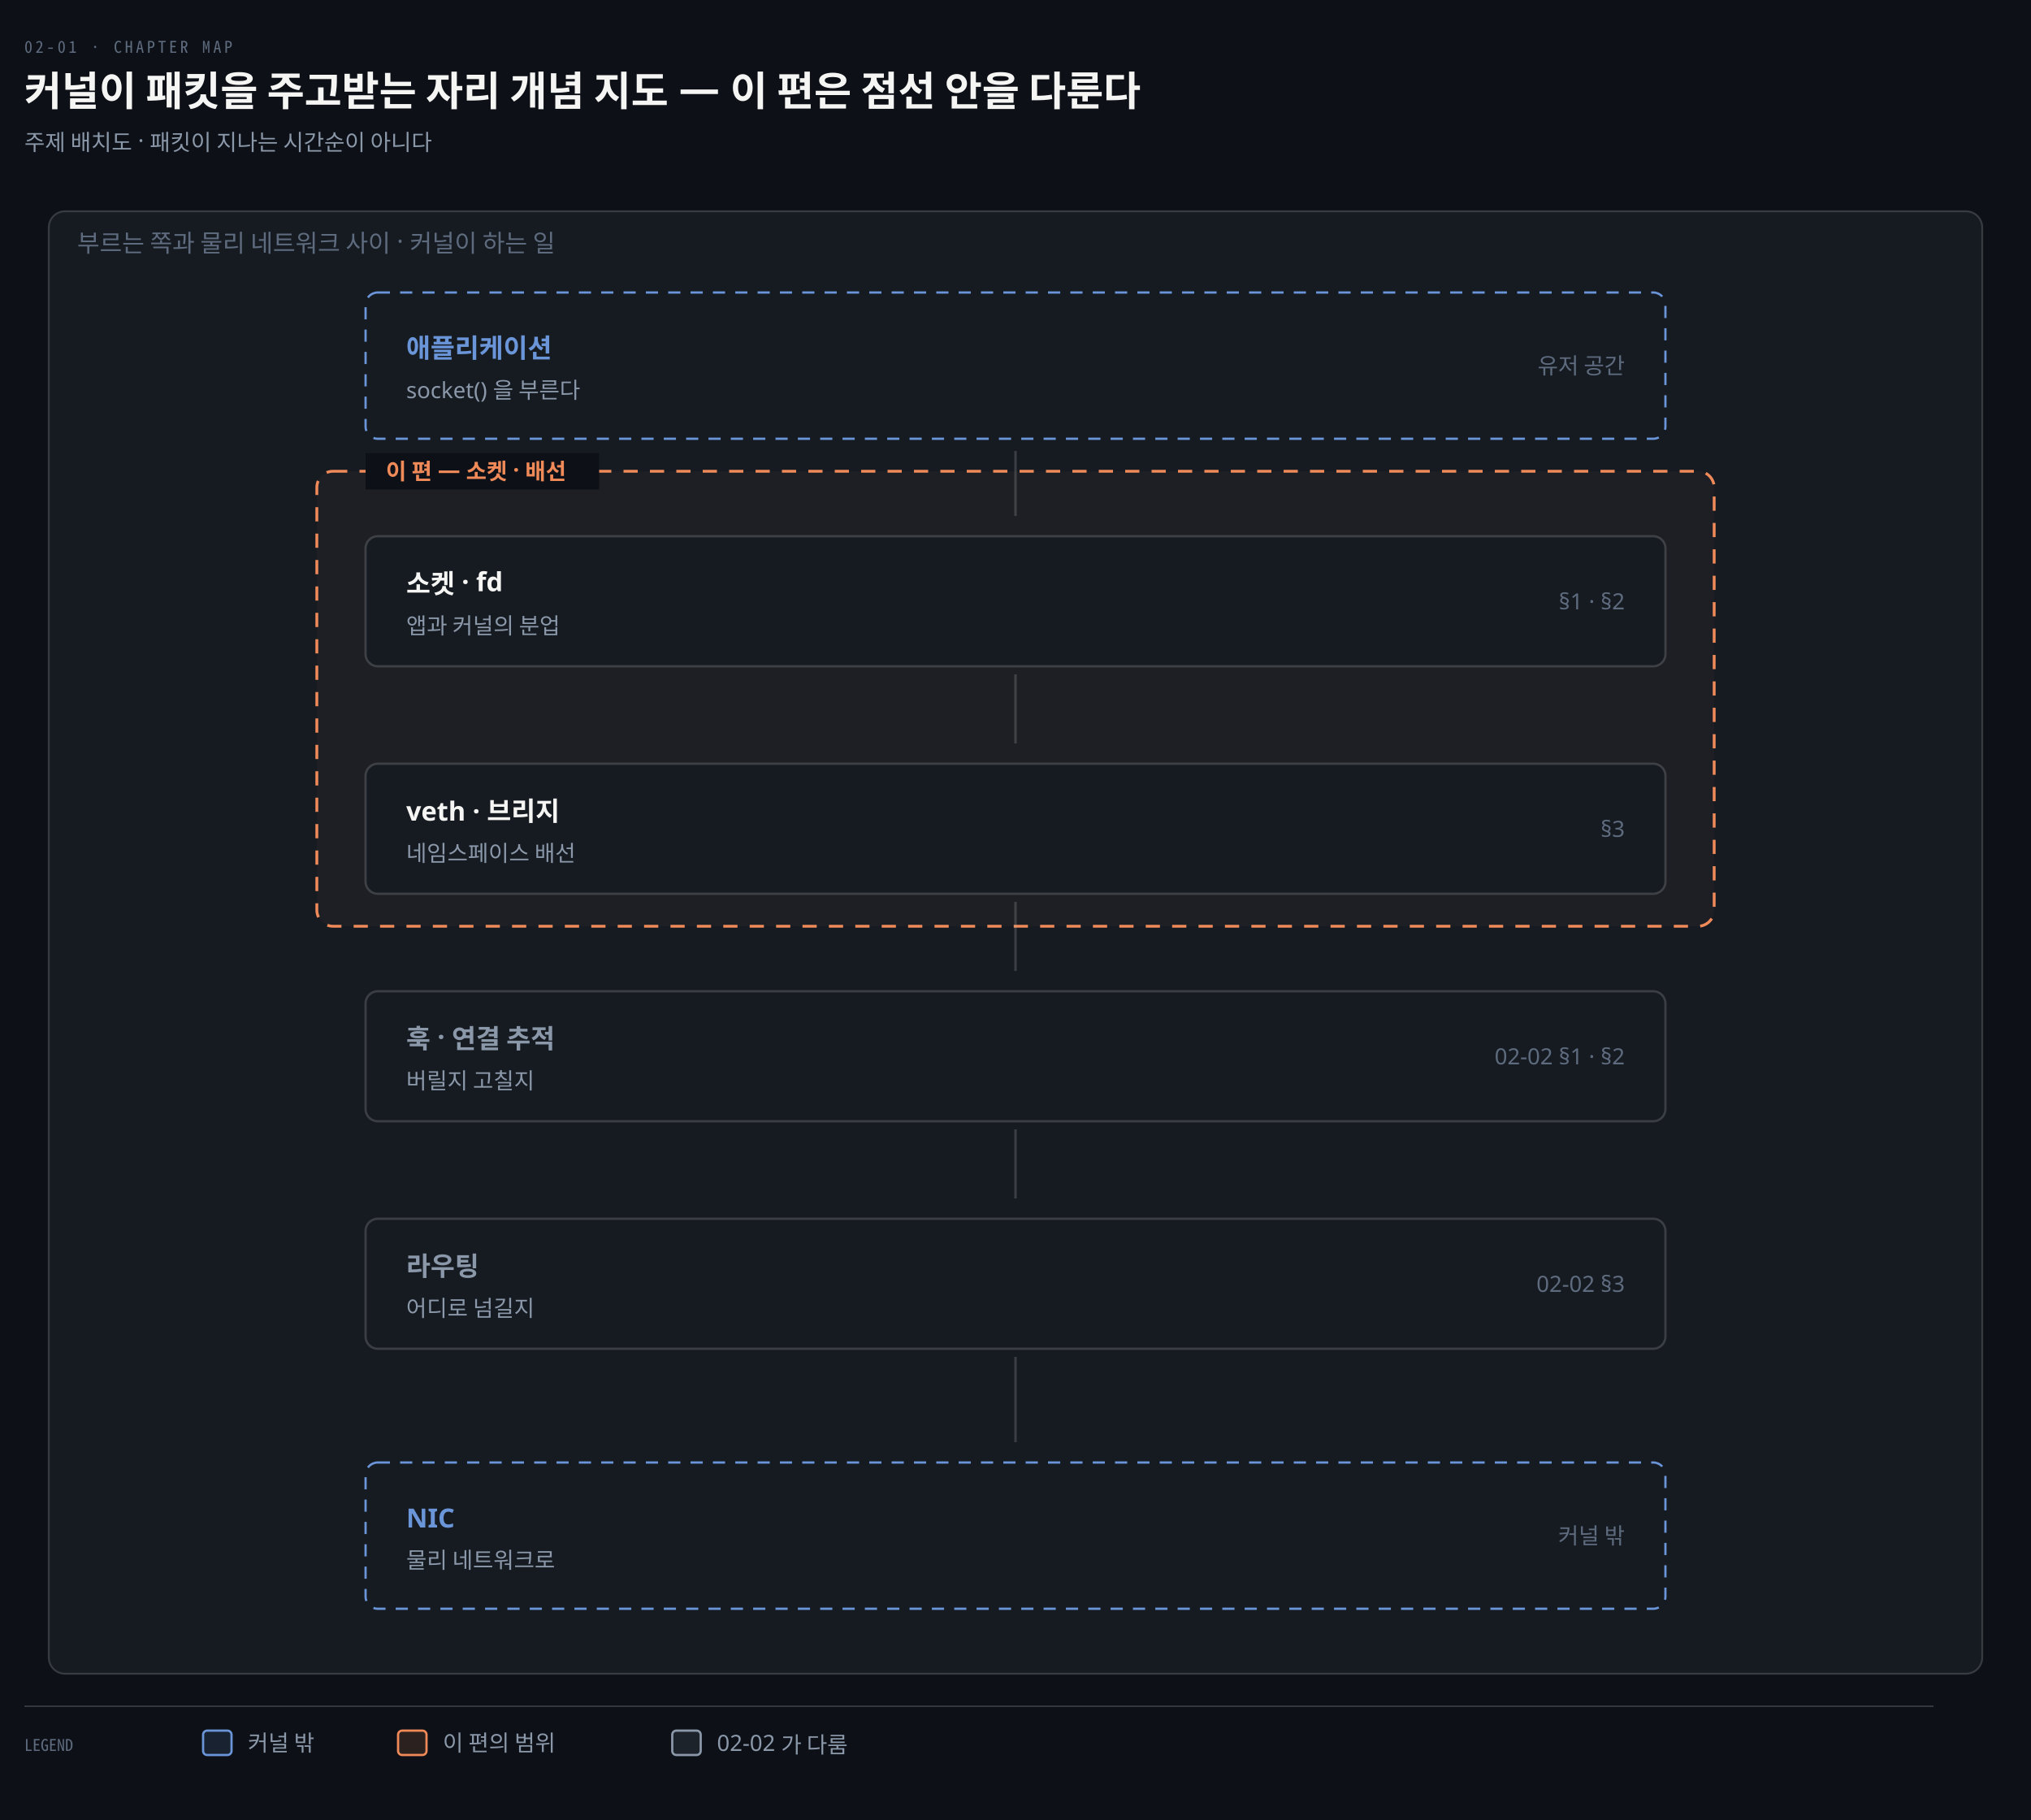
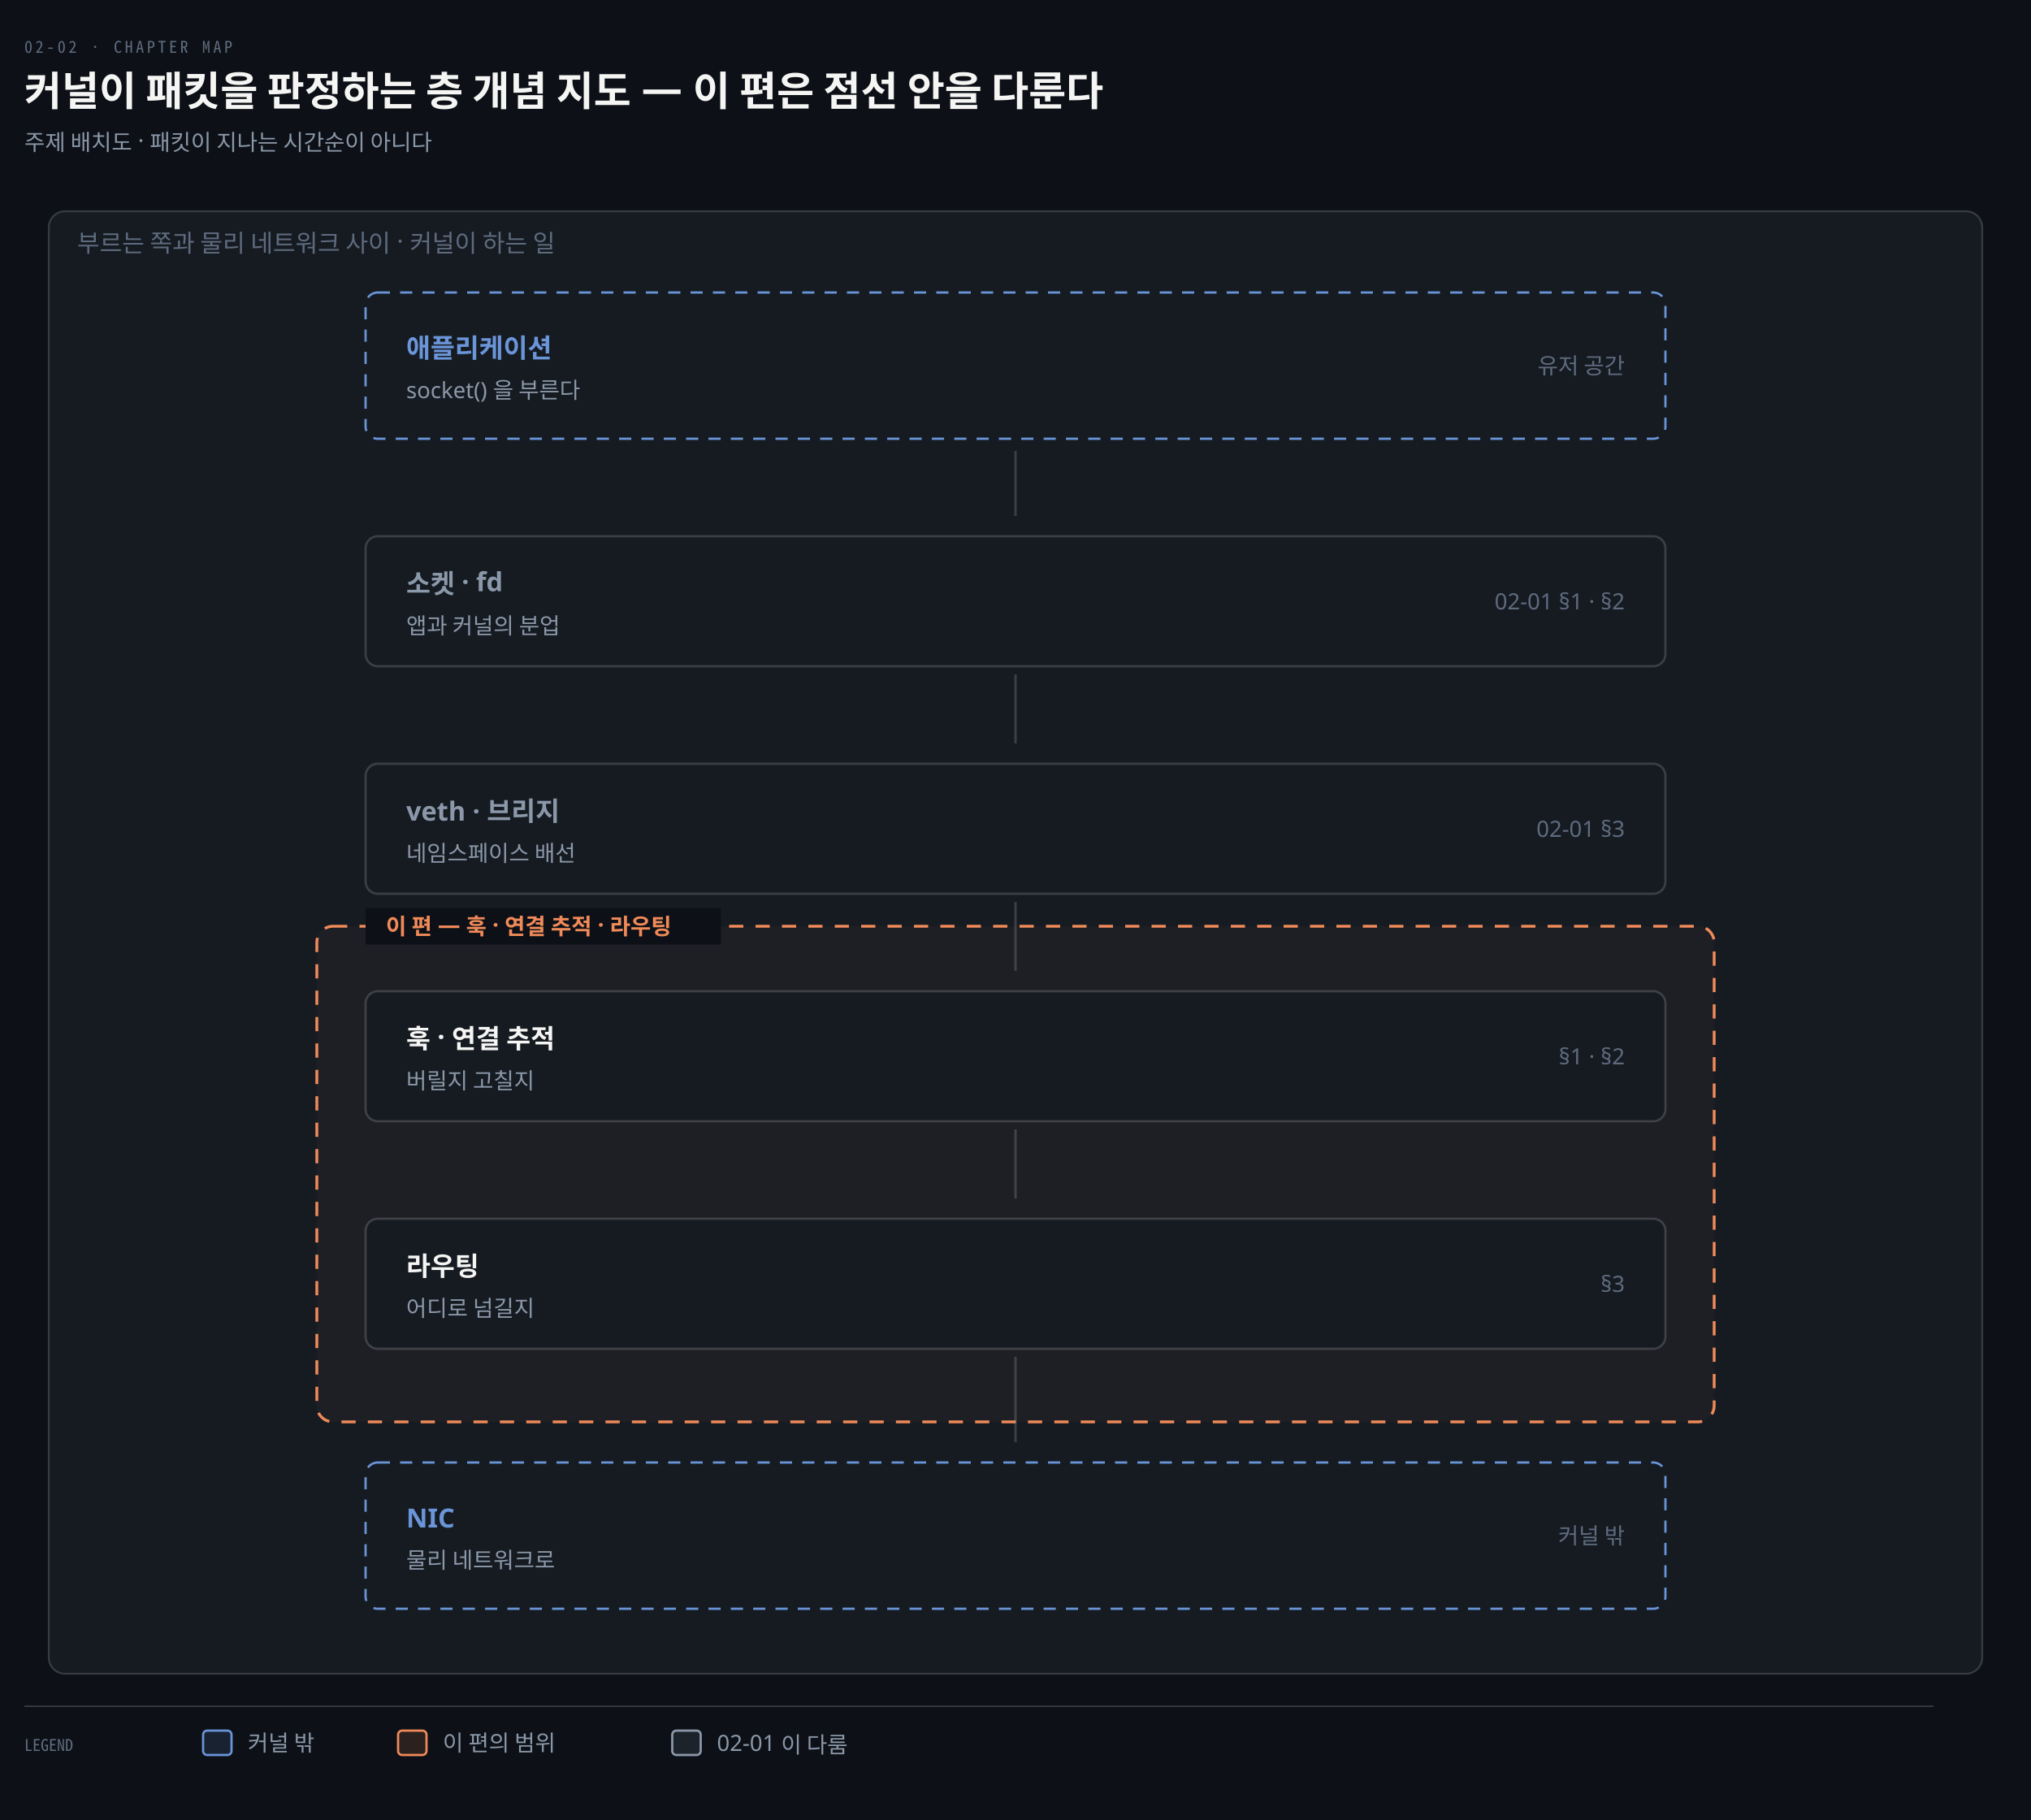
<svg xmlns="http://www.w3.org/2000/svg" viewBox="0 0 1000 896" width="100%" role="img" aria-labelledby="dt dd">
  <defs>
    <marker id="ar" viewBox="0 0 8 8" refX="7" refY="4" markerWidth="6.5" markerHeight="6.5" orient="auto">
      <path d="M0 0 L8 4 L0 8 z" fill="#8B98A9" />
    </marker>
    <marker id="ok" viewBox="0 0 8 8" refX="7" refY="4" markerWidth="6.5" markerHeight="6.5" orient="auto">
      <path d="M0 0 L8 4 L0 8 z" fill="#3FB98C" />
    </marker>
    <marker id="warn" viewBox="0 0 8 8" refX="7" refY="4" markerWidth="6.5" markerHeight="6.5" orient="auto">
      <path d="M0 0 L8 4 L0 8 z" fill="#E3B341" />
    </marker>
    <marker id="bad" viewBox="0 0 8 8" refX="7" refY="4" markerWidth="6.5" markerHeight="6.5" orient="auto">
      <path d="M0 0 L8 4 L0 8 z" fill="#F0616D" />
    </marker>
    <marker id="info" viewBox="0 0 8 8" refX="7" refY="4" markerWidth="6.5" markerHeight="6.5" orient="auto">
      <path d="M0 0 L8 4 L0 8 z" fill="#6A95D8" />
    </marker>
    <marker id="acc" viewBox="0 0 8 8" refX="7" refY="4" markerWidth="6.5" markerHeight="6.5" orient="auto">
      <path d="M0 0 L8 4 L0 8 z" fill="#F08A59" />
    </marker>
    <marker id="soft" viewBox="0 0 8 8" refX="7" refY="4" markerWidth="6.5" markerHeight="6.5" orient="auto">
      <path d="M0 0 L8 4 L0 8 z" fill="#5E6B7E" />
    </marker>
  </defs>
  <rect width="1000" height="896" fill="#0D1117" />
-   <text x="12" y="26" font-family="'Geist Mono','Noto Sans Mono CJK KR',monospace" font-size="8" letter-spacing="0.18em" fill="#5E6B7E">02-01 · CHAPTER MAP</text>
-   <text x="12" y="52" font-family="'Geist','Apple SD Gothic Neo','Noto Sans KR','Malgun Gothic',sans-serif" font-size="20" font-weight="600" fill="#F5F5F3">커널이 패킷을 주고받는 자리 개념 지도 — 이 편은 점선 안을 다룬다</text>
+   <text x="12" y="26" font-family="'Geist Mono','Noto Sans Mono CJK KR',monospace" font-size="8" letter-spacing="0.18em" fill="#5E6B7E">02-02 · CHAPTER MAP</text>
+   <text x="12" y="52" font-family="'Geist','Apple SD Gothic Neo','Noto Sans KR','Malgun Gothic',sans-serif" font-size="20" font-weight="600" fill="#F5F5F3">커널이 패킷을 판정하는 층 개념 지도 — 이 편은 점선 안을 다룬다</text>
  <text x="12" y="74" font-family="'Geist','Apple SD Gothic Neo','Noto Sans KR','Malgun Gothic',sans-serif" font-size="11" fill="#8B98A9">주제 배치도 · 패킷이 지나는 시간순이 아니다</text>
  <rect x="24" y="104" width="952" height="720" rx="8" fill="#161B22" stroke="rgba(191,192,192,0.22)" stroke-width="0.9" />
  <text x="38" y="124" text-anchor="start" font-family="'Geist','Apple SD Gothic Neo','Noto Sans KR','Malgun Gothic',sans-serif" font-size="12" font-weight="400" fill="#5E6B7E">부르는 쪽과 물리 네트워크 사이 · 커널이 하는 일</text>
-   <rect x="156" y="232" width="688" height="224" rx="8" fill="#F08A590A" stroke="#F08A59" stroke-width="1.4" stroke-dasharray="7 6" />
-   <rect x="180" y="223" width="115" height="18" fill="#0D1117" />
-   <text x="190" y="236" text-anchor="start" font-family="'Geist','Apple SD Gothic Neo','Noto Sans KR','Malgun Gothic',sans-serif" font-size="11" font-weight="600" fill="#F08A59">이 편 — 소켓 · 배선</text>
+   <rect x="156" y="456" width="688" height="244" rx="8" fill="#F08A590A" stroke="#F08A59" stroke-width="1.4" stroke-dasharray="7 6" />
+   <rect x="180" y="447" width="175" height="18" fill="#0D1117" />
+   <text x="190" y="460" text-anchor="start" font-family="'Geist','Apple SD Gothic Neo','Noto Sans KR','Malgun Gothic',sans-serif" font-size="11" font-weight="600" fill="#F08A59">이 편 — 훅 · 연결 추적 · 라우팅</text>
  <rect x="180" y="144" width="640" height="72" rx="6" fill="#161B22" stroke="#6A95D8" stroke-width="1.1" stroke-dasharray="6 5" />
  <text x="200" y="176" text-anchor="start" font-family="'Geist','Apple SD Gothic Neo','Noto Sans KR','Malgun Gothic',sans-serif" font-size="13" font-weight="600" fill="#6A95D8">애플리케이션</text>
  <text x="200" y="196" text-anchor="start" font-family="'Geist','Apple SD Gothic Neo','Noto Sans KR','Malgun Gothic',sans-serif" font-size="11" font-weight="400" fill="#8B98A9">socket() 을 부른다</text>
  <text x="800" y="184" text-anchor="end" font-family="'Geist','Apple SD Gothic Neo','Noto Sans KR','Malgun Gothic',sans-serif" font-size="11" font-weight="400" fill="#5E6B7E">유저 공간</text>
  <rect x="180" y="264" width="640" height="64" rx="6" fill="#161B22" stroke="rgba(191,192,192,0.22)" stroke-width="1.1" />
-   <text x="200" y="292" text-anchor="start" font-family="'Geist','Apple SD Gothic Neo','Noto Sans KR','Malgun Gothic',sans-serif" font-size="13" font-weight="600" fill="#F5F5F3">소켓 · fd</text>
+   <text x="200" y="292" text-anchor="start" font-family="'Geist','Apple SD Gothic Neo','Noto Sans KR','Malgun Gothic',sans-serif" font-size="13" font-weight="600" fill="#8B98A9">소켓 · fd</text>
  <text x="200" y="312" text-anchor="start" font-family="'Geist','Apple SD Gothic Neo','Noto Sans KR','Malgun Gothic',sans-serif" font-size="11" font-weight="400" fill="#8B98A9">앱과 커널의 분업</text>
-   <text x="800" y="300" text-anchor="end" font-family="'Geist','Apple SD Gothic Neo','Noto Sans KR','Malgun Gothic',sans-serif" font-size="11" font-weight="400" fill="#5E6B7E">§1 · §2</text>
+   <text x="800" y="300" text-anchor="end" font-family="'Geist','Apple SD Gothic Neo','Noto Sans KR','Malgun Gothic',sans-serif" font-size="11" font-weight="400" fill="#5E6B7E">02-01 §1 · §2</text>
  <rect x="180" y="376" width="640" height="64" rx="6" fill="#161B22" stroke="rgba(191,192,192,0.22)" stroke-width="1.1" />
-   <text x="200" y="404" text-anchor="start" font-family="'Geist','Apple SD Gothic Neo','Noto Sans KR','Malgun Gothic',sans-serif" font-size="13" font-weight="600" fill="#F5F5F3">veth · 브리지</text>
+   <text x="200" y="404" text-anchor="start" font-family="'Geist','Apple SD Gothic Neo','Noto Sans KR','Malgun Gothic',sans-serif" font-size="13" font-weight="600" fill="#8B98A9">veth · 브리지</text>
  <text x="200" y="424" text-anchor="start" font-family="'Geist','Apple SD Gothic Neo','Noto Sans KR','Malgun Gothic',sans-serif" font-size="11" font-weight="400" fill="#8B98A9">네임스페이스 배선</text>
-   <text x="800" y="412" text-anchor="end" font-family="'Geist','Apple SD Gothic Neo','Noto Sans KR','Malgun Gothic',sans-serif" font-size="11" font-weight="400" fill="#5E6B7E">§3</text>
+   <text x="800" y="412" text-anchor="end" font-family="'Geist','Apple SD Gothic Neo','Noto Sans KR','Malgun Gothic',sans-serif" font-size="11" font-weight="400" fill="#5E6B7E">02-01 §3</text>
  <rect x="180" y="488" width="640" height="64" rx="6" fill="#161B22" stroke="rgba(191,192,192,0.22)" stroke-width="1.1" />
-   <text x="200" y="516" text-anchor="start" font-family="'Geist','Apple SD Gothic Neo','Noto Sans KR','Malgun Gothic',sans-serif" font-size="13" font-weight="600" fill="#8B98A9">훅 · 연결 추적</text>
+   <text x="200" y="516" text-anchor="start" font-family="'Geist','Apple SD Gothic Neo','Noto Sans KR','Malgun Gothic',sans-serif" font-size="13" font-weight="600" fill="#F5F5F3">훅 · 연결 추적</text>
  <text x="200" y="536" text-anchor="start" font-family="'Geist','Apple SD Gothic Neo','Noto Sans KR','Malgun Gothic',sans-serif" font-size="11" font-weight="400" fill="#8B98A9">버릴지 고칠지</text>
-   <text x="800" y="524" text-anchor="end" font-family="'Geist','Apple SD Gothic Neo','Noto Sans KR','Malgun Gothic',sans-serif" font-size="11" font-weight="400" fill="#5E6B7E">02-02 §1 · §2</text>
+   <text x="800" y="524" text-anchor="end" font-family="'Geist','Apple SD Gothic Neo','Noto Sans KR','Malgun Gothic',sans-serif" font-size="11" font-weight="400" fill="#5E6B7E">§1 · §2</text>
  <rect x="180" y="600" width="640" height="64" rx="6" fill="#161B22" stroke="rgba(191,192,192,0.22)" stroke-width="1.1" />
-   <text x="200" y="628" text-anchor="start" font-family="'Geist','Apple SD Gothic Neo','Noto Sans KR','Malgun Gothic',sans-serif" font-size="13" font-weight="600" fill="#8B98A9">라우팅</text>
+   <text x="200" y="628" text-anchor="start" font-family="'Geist','Apple SD Gothic Neo','Noto Sans KR','Malgun Gothic',sans-serif" font-size="13" font-weight="600" fill="#F5F5F3">라우팅</text>
  <text x="200" y="648" text-anchor="start" font-family="'Geist','Apple SD Gothic Neo','Noto Sans KR','Malgun Gothic',sans-serif" font-size="11" font-weight="400" fill="#8B98A9">어디로 넘길지</text>
-   <text x="800" y="636" text-anchor="end" font-family="'Geist','Apple SD Gothic Neo','Noto Sans KR','Malgun Gothic',sans-serif" font-size="11" font-weight="400" fill="#5E6B7E">02-02 §3</text>
+   <text x="800" y="636" text-anchor="end" font-family="'Geist','Apple SD Gothic Neo','Noto Sans KR','Malgun Gothic',sans-serif" font-size="11" font-weight="400" fill="#5E6B7E">§3</text>
  <rect x="180" y="720" width="640" height="72" rx="6" fill="#161B22" stroke="#6A95D8" stroke-width="1.1" stroke-dasharray="6 5" />
  <text x="200" y="752" text-anchor="start" font-family="'Geist','Apple SD Gothic Neo','Noto Sans KR','Malgun Gothic',sans-serif" font-size="13" font-weight="600" fill="#6A95D8">NIC</text>
  <text x="200" y="772" text-anchor="start" font-family="'Geist','Apple SD Gothic Neo','Noto Sans KR','Malgun Gothic',sans-serif" font-size="11" font-weight="400" fill="#8B98A9">물리 네트워크로</text>
  <text x="800" y="760" text-anchor="end" font-family="'Geist','Apple SD Gothic Neo','Noto Sans KR','Malgun Gothic',sans-serif" font-size="11" font-weight="400" fill="#5E6B7E">커널 밖</text>
  <path d="M 500 222 L 500 254" fill="none" stroke="rgba(191,192,192,0.22)" stroke-width="1.2" />
  <path d="M 500 332 L 500 366" fill="none" stroke="rgba(191,192,192,0.22)" stroke-width="1.2" />
  <path d="M 500 444 L 500 478" fill="none" stroke="rgba(191,192,192,0.22)" stroke-width="1.2" />
  <path d="M 500 556 L 500 590" fill="none" stroke="rgba(191,192,192,0.22)" stroke-width="1.2" />
  <path d="M 500 668 L 500 710" fill="none" stroke="rgba(191,192,192,0.22)" stroke-width="1.2" />
  <line x1="12" y1="840" x2="952" y2="840" stroke="rgba(191,192,192,0.22)" stroke-width="0.8" />
  <text x="12" y="862" text-anchor="start" font-family="'Geist Mono','Noto Sans Mono CJK KR',monospace" font-size="8" font-weight="400" fill="#5E6B7E">LEGEND</text>
  <rect x="100" y="852" width="14" height="12" rx="2" fill="#6A95D822" stroke="#6A95D8" stroke-width="1.1" />
  <text x="122" y="862" text-anchor="start" font-family="'Geist','Apple SD Gothic Neo','Noto Sans KR','Malgun Gothic',sans-serif" font-size="11" font-weight="400" fill="#8B98A9">커널 밖</text>
  <rect x="196" y="852" width="14" height="12" rx="2" fill="#F08A5922" stroke="#F08A59" stroke-width="1.1" />
  <text x="218" y="862" text-anchor="start" font-family="'Geist','Apple SD Gothic Neo','Noto Sans KR','Malgun Gothic',sans-serif" font-size="11" font-weight="400" fill="#8B98A9">이 편의 범위</text>
  <rect x="331" y="852" width="14" height="12" rx="2" fill="#8B98A922" stroke="#8B98A9" stroke-width="1.1" />
-   <text x="353" y="862" text-anchor="start" font-family="'Geist','Apple SD Gothic Neo','Noto Sans KR','Malgun Gothic',sans-serif" font-size="11" font-weight="400" fill="#8B98A9">02-02 가 다룸</text>
+   <text x="353" y="862" text-anchor="start" font-family="'Geist','Apple SD Gothic Neo','Noto Sans KR','Malgun Gothic',sans-serif" font-size="11" font-weight="400" fill="#8B98A9">02-01 이 다룸</text>
</svg>
